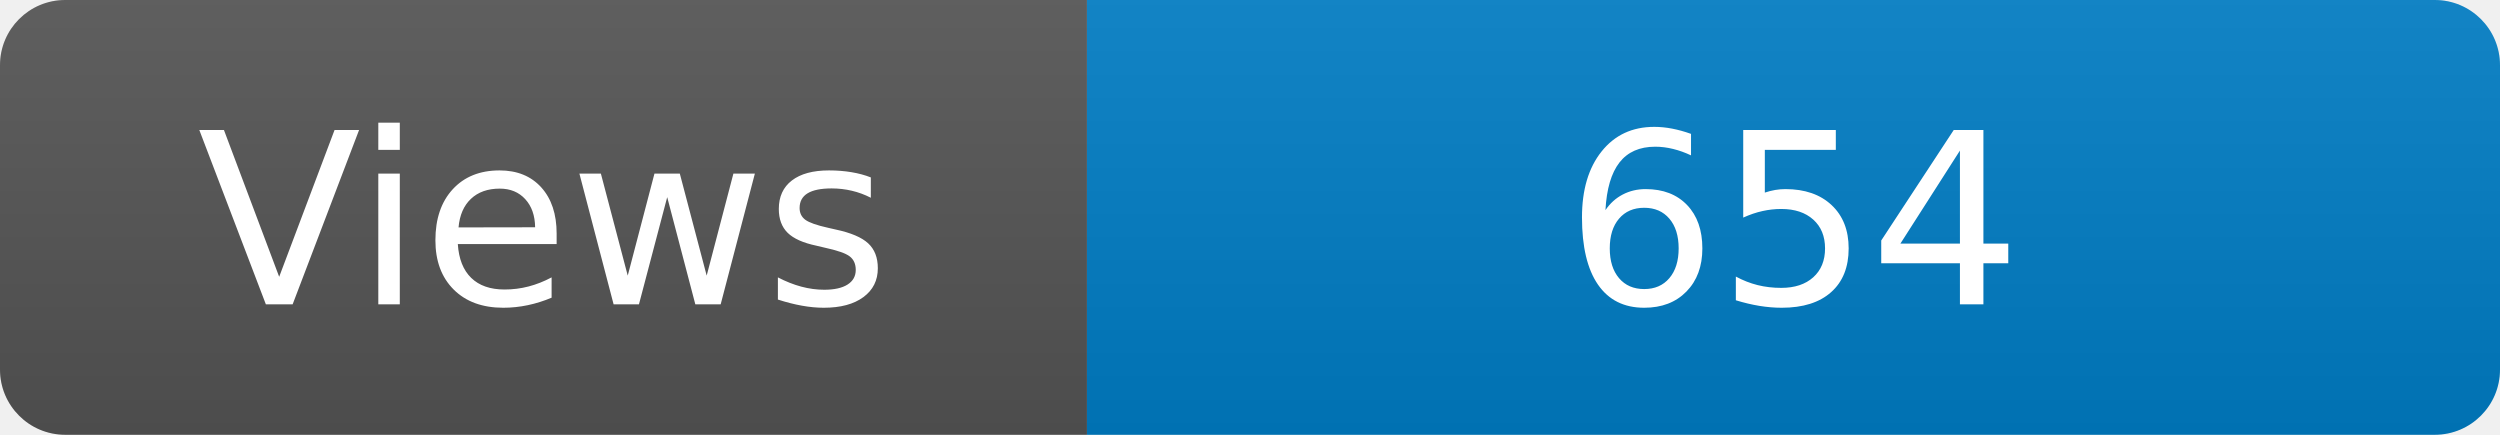
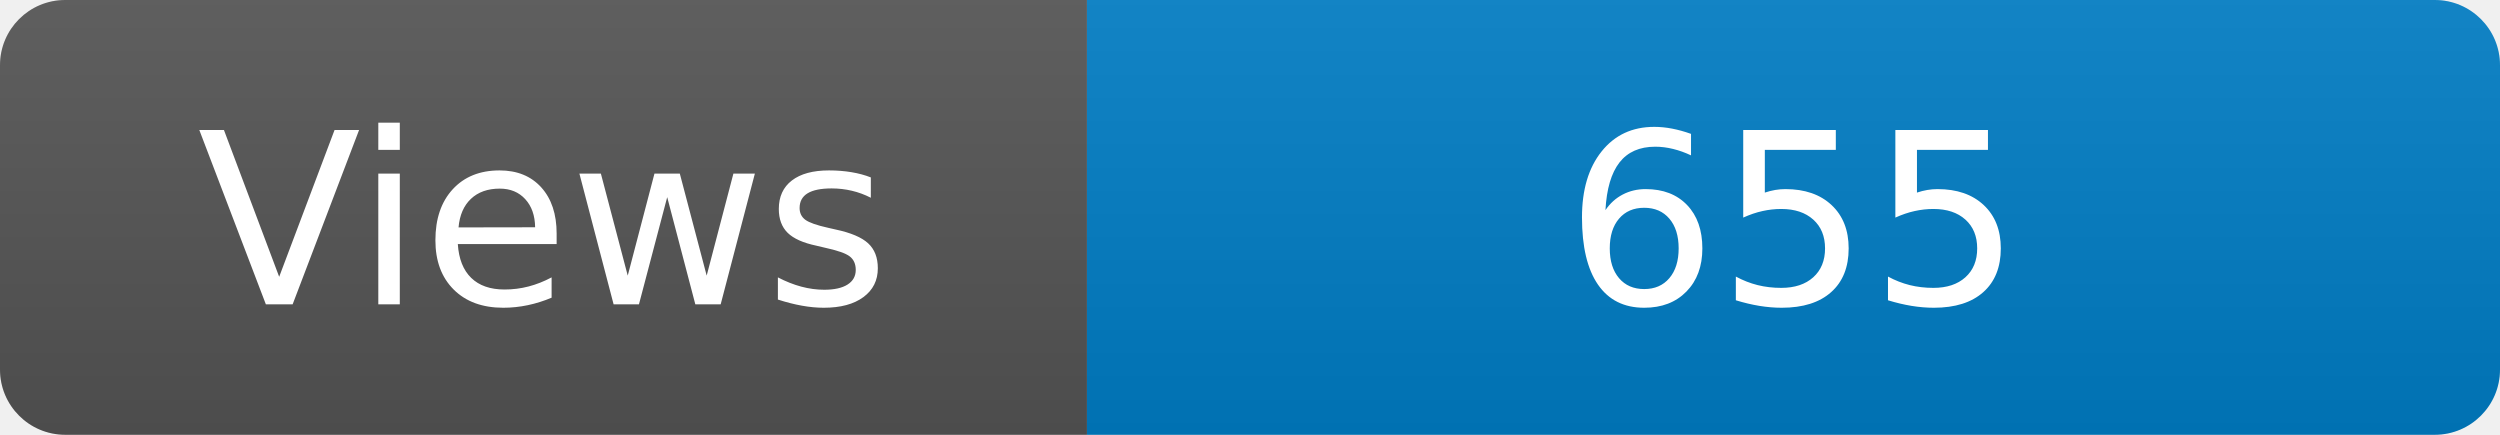
<svg xmlns="http://www.w3.org/2000/svg" width="115" height="20" role="img" aria-label="Maintained?: yes">
  <linearGradient id="s" x2="0" y2="100%">
    <stop offset="0" stop-color="#bbb" stop-opacity=".1" />
    <stop offset="1" stop-opacity=".1" />
  </linearGradient>
  <clipPath id="r">
    <rect width="115" height="20" rx="3" fill="#fff" />
  </clipPath>
  <g clip-path="url(#r)">
    <rect width="50" height="20" fill="#555" />
    <rect x="50" width="160" height="20" fill="#007ec6" />
    <rect width="115" height="20" fill="url(#s)" />
  </g>
  <g fill="#fff" text-anchor="middle" font-family="Verdana,Geneva,DejaVu Sans,sans-serif" font-size="110">
    <text x="250" y="140" transform="scale(.1)" fill="#fff">Views</text>
-     <text x="825" y="140" transform="scale(.1)" fill="#fff">654</text>
+     <text x="825" y="140" transform="scale(.1)" fill="#fff">655</text>
  </g>
</svg>
